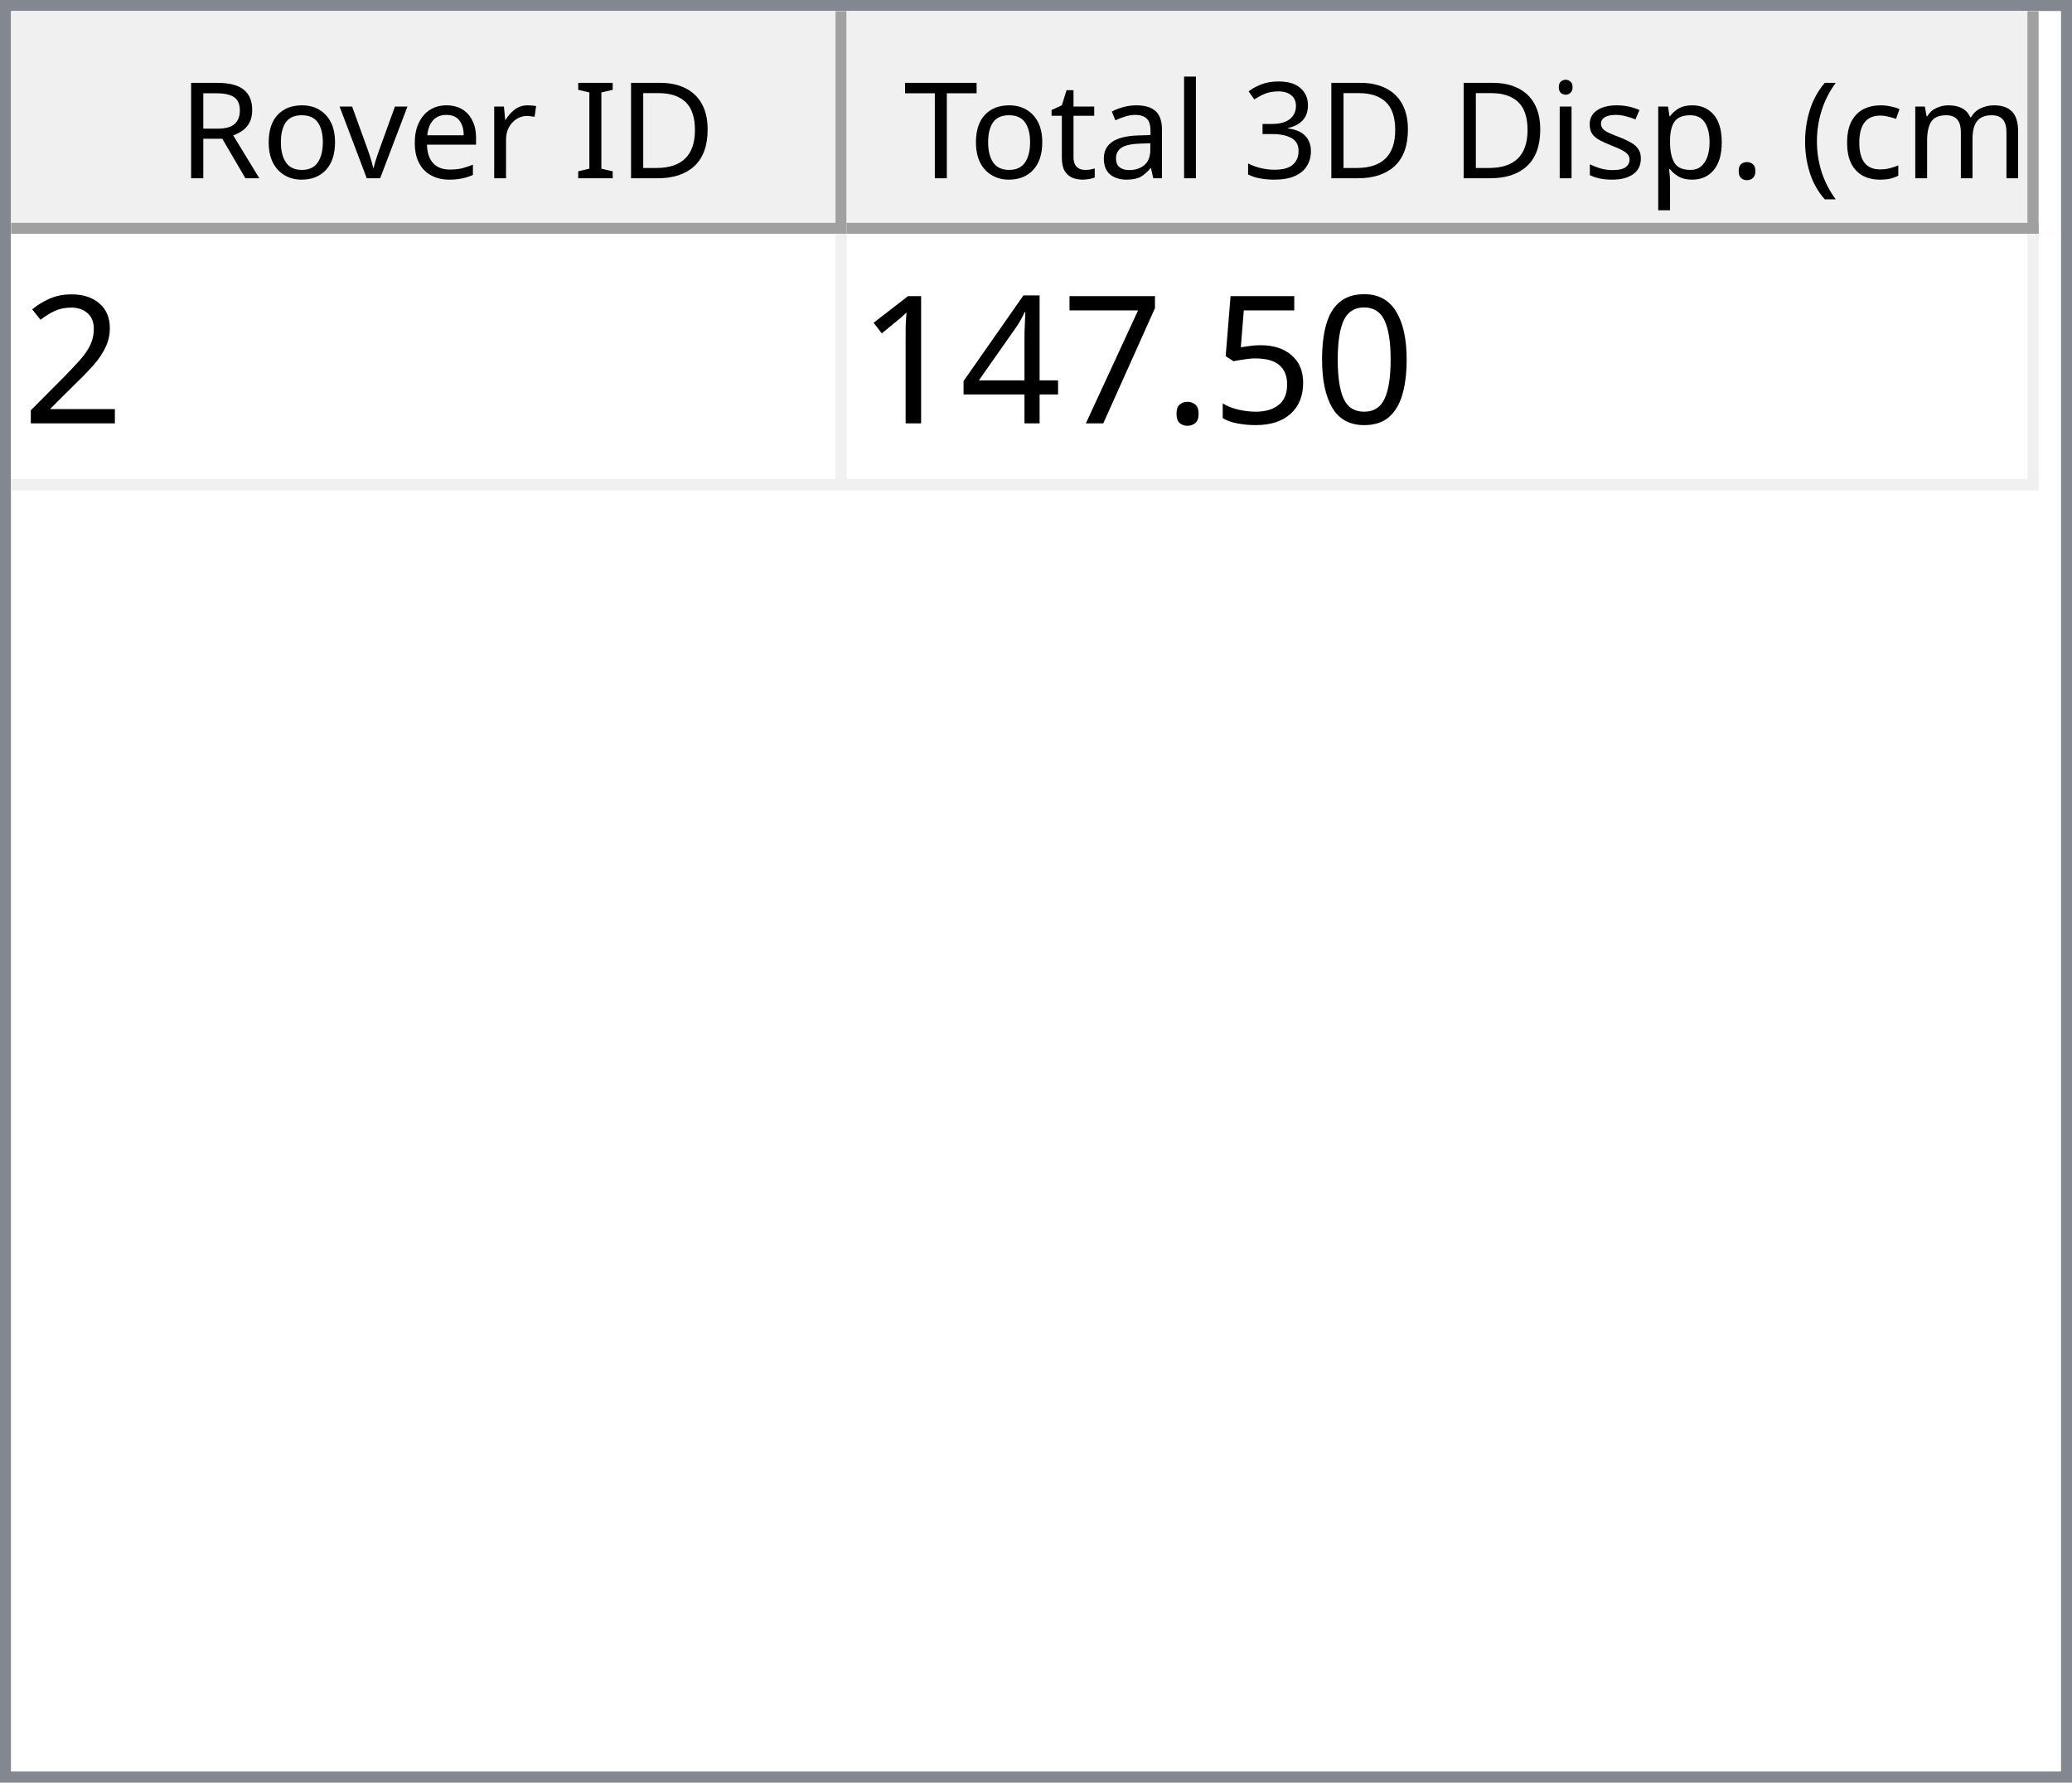
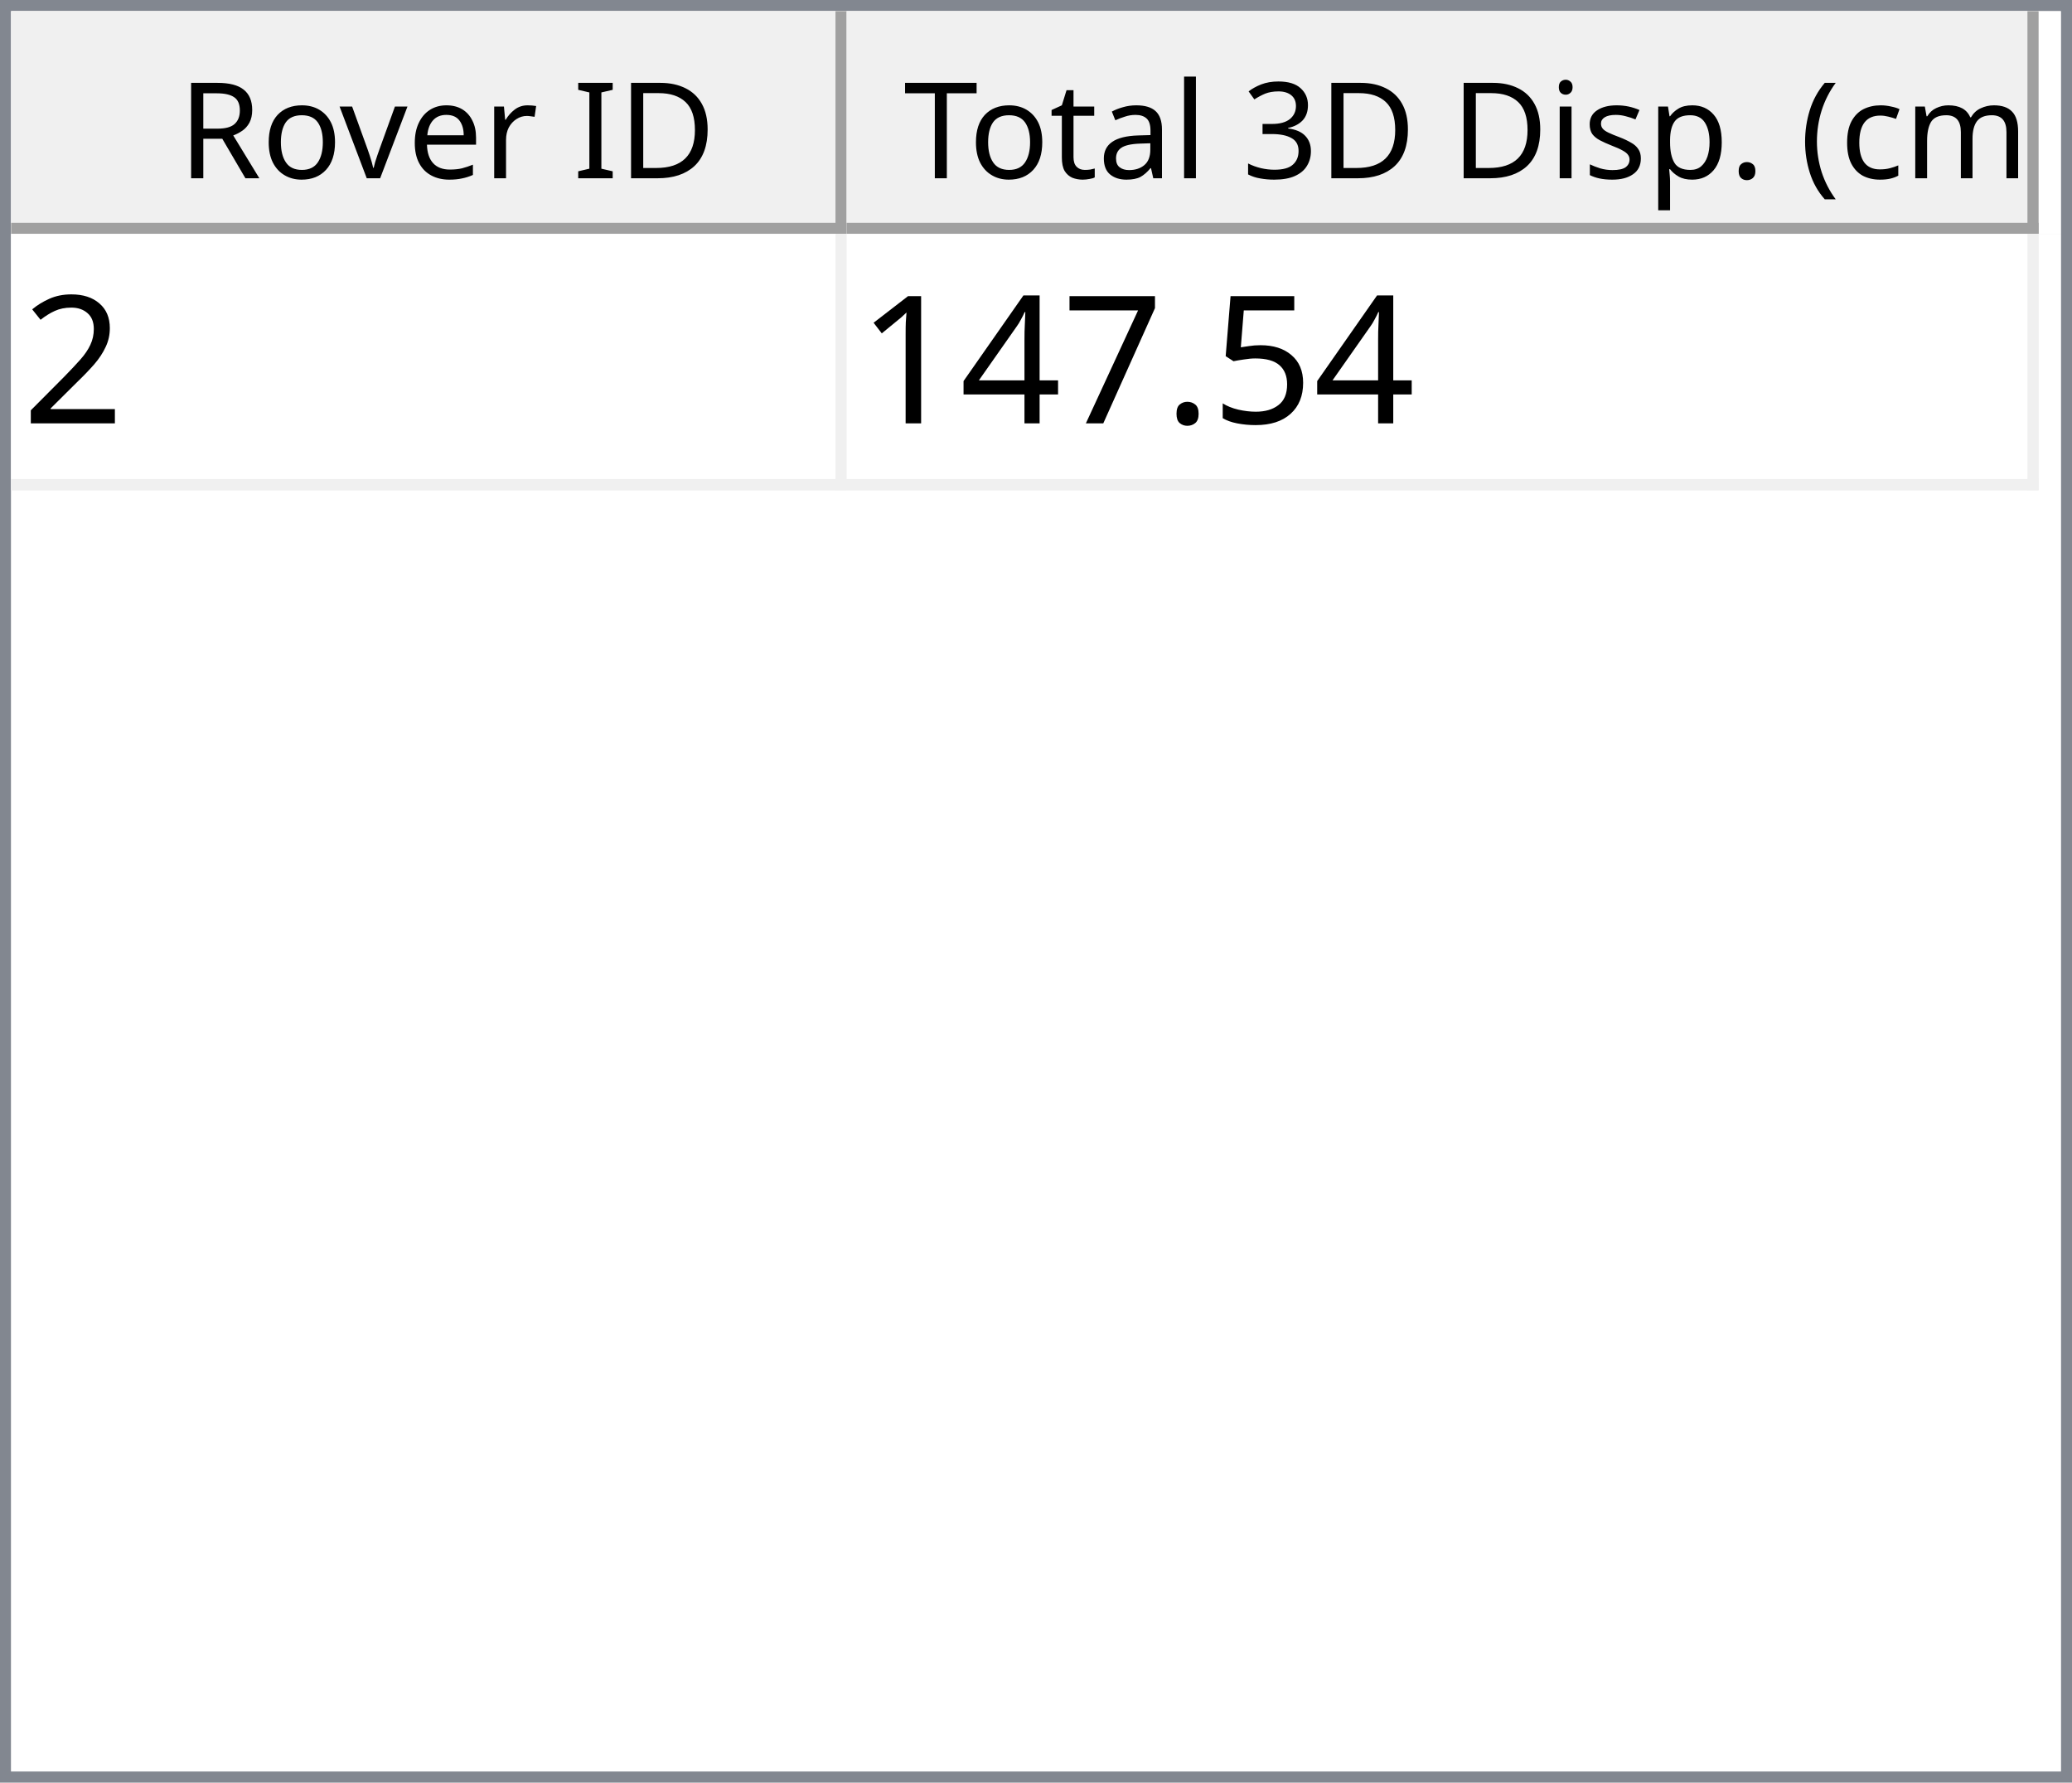
<svg xmlns="http://www.w3.org/2000/svg" style="fill-opacity:1; color-rendering:auto; color-interpolation:auto; text-rendering:auto; stroke:black; stroke-linecap:square; stroke-miterlimit:10; shape-rendering:auto; stroke-opacity:1; fill:black; stroke-dasharray:none; font-weight:normal; stroke-width:1; font-family:'Dialog'; font-style:normal; stroke-linejoin:miter; font-size:12px; stroke-dashoffset:0; image-rendering:auto;" width="186" height="160">
  <defs id="genericDefs" />
  <g>
    <defs id="defs1">
      <clipPath clipPathUnits="userSpaceOnUse" id="clipPath1">
        <path d="M0 0 L186 0 L186 160 L0 160 L0 0 Z" />
      </clipPath>
      <clipPath clipPathUnits="userSpaceOnUse" id="clipPath2">
        <path d="M0 0 L0 160 L186 160 L186 0 Z" />
      </clipPath>
      <clipPath clipPathUnits="userSpaceOnUse" id="clipPath3">
        <path d="M0 0 L0 20 L184 20 L184 0 Z" />
      </clipPath>
      <clipPath clipPathUnits="userSpaceOnUse" id="clipPath4">
        <path d="M0 0 L0 20 L75 20 L75 0 Z" />
      </clipPath>
      <clipPath clipPathUnits="userSpaceOnUse" id="clipPath5">
        <path d="M1 1 L1 19 L74 19 L74 1 Z" />
      </clipPath>
      <clipPath clipPathUnits="userSpaceOnUse" id="clipPath6">
        <path d="M0 0 L0 18 L73 18 L73 0 Z" />
      </clipPath>
      <clipPath clipPathUnits="userSpaceOnUse" id="clipPath7">
        <path d="M-0.5 -0.5 L-0.5 19.5 L74.5 19.5 L74.5 -0.5 Z" />
      </clipPath>
      <clipPath clipPathUnits="userSpaceOnUse" id="clipPath8">
        <path d="M0 0 L0 20 L107 20 L107 0 Z" />
      </clipPath>
      <clipPath clipPathUnits="userSpaceOnUse" id="clipPath9">
        <path d="M1 1 L1 19 L106 19 L106 1 Z" />
      </clipPath>
      <clipPath clipPathUnits="userSpaceOnUse" id="clipPath10">
        <path d="M0 0 L0 18 L105 18 L105 0 Z" />
      </clipPath>
      <clipPath clipPathUnits="userSpaceOnUse" id="clipPath11">
        <path d="M-0.5 -0.5 L-0.5 19.5 L106.5 19.5 L106.5 -0.5 Z" />
      </clipPath>
      <clipPath clipPathUnits="userSpaceOnUse" id="clipPath12">
        <path d="M0 0 L0 138 L184 138 L184 0 Z" />
      </clipPath>
      <clipPath clipPathUnits="userSpaceOnUse" id="clipPath13">
        <path d="M0 0 L0 23 L182 23 L182 0 Z" />
      </clipPath>
      <clipPath clipPathUnits="userSpaceOnUse" id="clipPath14">
        <path d="M-0.5 -0.5 L-0.5 22.5 L181.5 22.5 L181.5 -0.5 Z" />
      </clipPath>
      <clipPath clipPathUnits="userSpaceOnUse" id="clipPath15">
        <path d="M0 0 L0 22 L74 22 L74 0 Z" />
      </clipPath>
      <clipPath clipPathUnits="userSpaceOnUse" id="clipPath16">
        <path d="M0 0 L0 22 L106 22 L106 0 Z" />
      </clipPath>
      <font horiz-adv-x="64.551" id="font1">
        <font-face ascent="107.91" descent="25.098" units-per-em="100" style="font-style:normal; font-family:Segoe UI; font-weight:normal;" />
        <missing-glyph horiz-adv-x="64.551" d="M8.109 0 L8.109 68.266 L56.453 68.266 L56.453 0 L8.109 0 ZM15.328 7.234 L49.219 7.234 L49.219 61.031 L15.328 61.031 L15.328 7.234 Z" />
        <glyph unicode="D" horiz-adv-x="70.117" d="M9.188 0 L9.188 70.016 L28.516 70.016 Q65.531 70.016 65.531 35.891 Q65.531 19.672 55.25 9.836 Q44.969 0 27.734 0 L9.188 0 ZM17.391 62.594 L17.391 7.422 L27.828 7.422 Q41.609 7.422 49.273 14.797 Q56.938 22.172 56.938 35.688 Q56.938 62.594 28.328 62.594 L17.391 62.594 Z" />
        <glyph unicode="I" horiz-adv-x="26.611" d="M17.391 0 L9.188 0 L9.188 70.016 L17.391 70.016 L17.391 0 Z" />
        <glyph unicode=" " horiz-adv-x="27.393" d="" />
        <glyph unicode="r" horiz-adv-x="34.766" d="M34.188 41.891 Q32.078 43.5 28.125 43.5 Q23 43.5 19.555 38.672 Q16.109 33.844 16.109 25.484 L16.109 0 L8.109 0 L8.109 50 L16.109 50 L16.109 39.703 L16.312 39.703 Q18.016 44.969 21.531 47.922 Q25.047 50.875 29.391 50.875 Q32.516 50.875 34.188 50.203 L34.188 41.891 Z" />
        <glyph unicode="e" horiz-adv-x="52.295" d="M48.297 23 L12.984 23 Q13.188 14.656 17.484 10.109 Q21.781 5.562 29.297 5.562 Q37.75 5.562 44.828 11.141 L44.828 3.609 Q38.234 -1.172 27.391 -1.172 Q16.797 -1.172 10.742 5.641 Q4.688 12.453 4.688 24.812 Q4.688 36.469 11.305 43.82 Q17.922 51.172 27.734 51.172 Q37.547 51.172 42.922 44.828 Q48.297 38.484 48.297 27.203 L48.297 23 ZM40.094 29.781 Q40.047 36.719 36.75 40.578 Q33.453 44.438 27.594 44.438 Q21.922 44.438 17.969 40.383 Q14.016 36.328 13.094 29.781 L40.094 29.781 Z" />
        <glyph unicode="v" horiz-adv-x="47.9" d="M47.406 50 L27.484 0 L19.625 0 L0.688 50 L9.469 50 L22.172 13.672 Q23.578 9.672 23.922 6.688 L24.125 6.688 Q24.609 10.453 25.688 13.484 L38.969 50 L47.406 50 Z" />
        <glyph unicode="o" horiz-adv-x="58.594" d="M29 -1.172 Q17.922 -1.172 11.305 5.836 Q4.688 12.844 4.688 24.422 Q4.688 37.016 11.57 44.094 Q18.453 51.172 30.172 51.172 Q41.359 51.172 47.633 44.289 Q53.906 37.406 53.906 25.203 Q53.906 13.234 47.141 6.031 Q40.375 -1.172 29 -1.172 ZM29.594 44.438 Q21.875 44.438 17.383 39.188 Q12.891 33.938 12.891 24.703 Q12.891 15.828 17.43 10.695 Q21.969 5.562 29.594 5.562 Q37.359 5.562 41.531 10.594 Q45.703 15.625 45.703 24.906 Q45.703 34.281 41.531 39.359 Q37.359 44.438 29.594 44.438 Z" />
        <glyph unicode="R" horiz-adv-x="59.814" d="M59.375 0 L49.609 0 L37.891 19.625 Q36.281 22.359 34.766 24.289 Q33.25 26.219 31.664 27.438 Q30.078 28.656 28.25 29.219 Q26.422 29.781 24.125 29.781 L17.391 29.781 L17.391 0 L9.188 0 L9.188 70.016 L30.078 70.016 Q34.672 70.016 38.555 68.867 Q42.438 67.719 45.289 65.375 Q48.141 63.031 49.758 59.547 Q51.375 56.062 51.375 51.375 Q51.375 47.703 50.273 44.656 Q49.172 41.609 47.148 39.211 Q45.125 36.812 42.266 35.133 Q39.406 33.453 35.844 32.516 L35.844 32.328 Q37.594 31.547 38.891 30.547 Q40.188 29.547 41.359 28.18 Q42.531 26.812 43.68 25.078 Q44.828 23.344 46.234 21.047 L59.375 0 ZM17.391 62.594 L17.391 37.203 L28.516 37.203 Q31.594 37.203 34.203 38.133 Q36.812 39.062 38.719 40.797 Q40.625 42.531 41.703 45.047 Q42.781 47.562 42.781 50.688 Q42.781 56.297 39.141 59.445 Q35.5 62.594 28.609 62.594 L17.391 62.594 Z" />
        <glyph unicode=")" horiz-adv-x="30.176" d="M8.297 -15.922 L1.172 -15.922 Q16.406 2.344 16.406 26.812 Q16.406 51.469 1.078 70.016 L8.297 70.016 Q23.531 52.156 23.531 26.703 Q23.531 1.375 8.297 -15.922 Z" />
        <glyph unicode="m" horiz-adv-x="86.133" d="M79.109 0 L71.094 0 L71.094 28.719 Q71.094 37.016 68.531 40.727 Q65.969 44.438 59.906 44.438 Q54.781 44.438 51.195 39.75 Q47.609 35.062 47.609 28.516 L47.609 0 L39.594 0 L39.594 29.688 Q39.594 44.438 28.219 44.438 Q22.953 44.438 19.531 40.016 Q16.109 35.594 16.109 28.516 L16.109 0 L8.109 0 L8.109 50 L16.109 50 L16.109 42.094 L16.312 42.094 Q21.625 51.172 31.844 51.172 Q36.969 51.172 40.773 48.312 Q44.578 45.453 46 40.828 Q51.562 51.172 62.594 51.172 Q79.109 51.172 79.109 30.812 L79.109 0 Z" />
        <glyph unicode="c" horiz-adv-x="46.191" d="M42.188 2.297 Q36.422 -1.172 28.516 -1.172 Q17.828 -1.172 11.258 5.789 Q4.688 12.75 4.688 23.828 Q4.688 36.188 11.766 43.68 Q18.844 51.172 30.672 51.172 Q37.25 51.172 42.281 48.734 L42.281 40.531 Q36.719 44.438 30.375 44.438 Q22.703 44.438 17.797 38.945 Q12.891 33.453 12.891 24.516 Q12.891 15.719 17.508 10.641 Q22.125 5.562 29.891 5.562 Q36.422 5.562 42.188 9.906 L42.188 2.297 Z" />
        <glyph unicode="(" horiz-adv-x="30.176" d="M29.109 -15.922 L21.969 -15.922 Q6.844 1.375 6.844 26.703 Q6.844 52.156 21.969 70.016 L29.203 70.016 Q13.875 51.469 13.875 26.812 Q13.875 2.344 29.109 -15.922 Z" />
        <glyph unicode="." horiz-adv-x="21.68" d="M10.891 -1.078 Q8.641 -1.078 7.055 0.539 Q5.469 2.156 5.469 4.391 Q5.469 6.641 7.055 8.273 Q8.641 9.906 10.891 9.906 Q13.188 9.906 14.797 8.273 Q16.406 6.641 16.406 4.391 Q16.406 2.156 14.797 0.539 Q13.188 -1.078 10.891 -1.078 Z" />
        <glyph unicode="p" horiz-adv-x="58.789" d="M16.312 7.234 L16.109 7.234 L16.109 -23 L8.109 -23 L8.109 50 L16.109 50 L16.109 41.219 L16.312 41.219 Q22.219 51.172 33.594 51.172 Q43.266 51.172 48.688 44.461 Q54.109 37.75 54.109 26.469 Q54.109 13.922 48 6.375 Q41.891 -1.172 31.297 -1.172 Q21.578 -1.172 16.312 7.234 ZM16.109 27.391 L16.109 20.406 Q16.109 14.203 20.141 9.883 Q24.172 5.562 30.375 5.562 Q37.641 5.562 41.773 11.133 Q45.906 16.703 45.906 26.609 Q45.906 34.969 42.047 39.703 Q38.188 44.438 31.594 44.438 Q24.609 44.438 20.359 39.578 Q16.109 34.719 16.109 27.391 Z" />
        <glyph unicode="s" horiz-adv-x="42.432" d="M5.078 1.812 L5.078 10.406 Q11.625 5.562 19.484 5.562 Q30.031 5.562 30.031 12.594 Q30.031 14.594 29.125 15.992 Q28.219 17.391 26.68 18.461 Q25.141 19.531 23.07 20.383 Q21 21.234 18.609 22.172 Q15.281 23.484 12.766 24.828 Q10.25 26.172 8.57 27.859 Q6.891 29.547 6.031 31.695 Q5.172 33.844 5.172 36.719 Q5.172 40.234 6.789 42.945 Q8.406 45.656 11.086 47.484 Q13.766 49.312 17.211 50.242 Q20.656 51.172 24.312 51.172 Q30.812 51.172 35.938 48.922 L35.938 40.828 Q30.422 44.438 23.25 44.438 Q21 44.438 19.195 43.922 Q17.391 43.406 16.094 42.477 Q14.797 41.547 14.086 40.258 Q13.375 38.969 13.375 37.406 Q13.375 35.453 14.086 34.133 Q14.797 32.812 16.164 31.789 Q17.531 30.766 19.484 29.938 Q21.438 29.109 23.922 28.125 Q27.25 26.859 29.883 25.516 Q32.516 24.172 34.375 22.484 Q36.234 20.797 37.234 18.602 Q38.234 16.406 38.234 13.375 Q38.234 9.672 36.602 6.938 Q34.969 4.203 32.234 2.398 Q29.5 0.594 25.93 -0.289 Q22.359 -1.172 18.453 -1.172 Q10.75 -1.172 5.078 1.812 Z" />
        <glyph unicode="i" horiz-adv-x="24.219" d="M12.203 62.703 Q10.062 62.703 8.547 64.164 Q7.031 65.625 7.031 67.875 Q7.031 70.125 8.547 71.609 Q10.062 73.094 12.203 73.094 Q14.406 73.094 15.945 71.609 Q17.484 70.125 17.484 67.875 Q17.484 65.719 15.945 64.211 Q14.406 62.703 12.203 62.703 ZM16.109 0 L8.109 0 L8.109 50 L16.109 50 L16.109 0 Z" />
        <glyph unicode="3" horiz-adv-x="53.906" d="M46.531 19.828 Q46.531 15.094 44.75 11.211 Q42.969 7.328 39.719 4.57 Q36.469 1.812 31.93 0.297 Q27.391 -1.219 21.922 -1.219 Q11.922 -1.219 6 2.594 L6 11.188 Q13.094 5.609 22.219 5.609 Q25.875 5.609 28.828 6.539 Q31.781 7.469 33.906 9.227 Q36.031 10.984 37.18 13.477 Q38.328 15.969 38.328 19.094 Q38.328 32.812 18.797 32.812 L12.984 32.812 L12.984 39.594 L18.5 39.594 Q35.797 39.594 35.797 52.484 Q35.797 64.406 22.609 64.406 Q15.188 64.406 8.688 59.422 L8.688 67.188 Q15.375 71.188 24.609 71.188 Q29 71.188 32.57 69.969 Q36.141 68.75 38.68 66.555 Q41.219 64.359 42.609 61.281 Q44 58.203 44 54.5 Q44 40.672 30.031 36.719 L30.031 36.531 Q33.594 36.141 36.625 34.797 Q39.656 33.453 41.852 31.305 Q44.047 29.156 45.289 26.25 Q46.531 23.344 46.531 19.828 Z" />
        <glyph unicode="l" horiz-adv-x="24.219" d="M16.109 0 L8.109 0 L8.109 74.031 L16.109 74.031 L16.109 0 Z" />
        <glyph unicode="a" horiz-adv-x="50.879" d="M43.891 0 L35.891 0 L35.891 7.812 L35.688 7.812 Q30.469 -1.172 20.312 -1.172 Q12.844 -1.172 8.617 2.781 Q4.391 6.734 4.391 13.281 Q4.391 27.297 20.906 29.594 L35.891 31.688 Q35.891 44.438 25.594 44.438 Q16.547 44.438 9.281 38.281 L9.281 46.484 Q16.656 51.172 26.266 51.172 Q43.891 51.172 43.891 32.516 L43.891 0 ZM35.891 25.297 L23.828 23.641 Q18.266 22.859 15.43 20.875 Q12.594 18.891 12.594 13.875 Q12.594 10.203 15.211 7.883 Q17.828 5.562 22.172 5.562 Q28.125 5.562 32.008 9.742 Q35.891 13.922 35.891 20.312 L35.891 25.297 Z" />
        <glyph unicode="t" horiz-adv-x="33.887" d="M31.297 0.484 Q28.469 -1.078 23.828 -1.078 Q10.688 -1.078 10.688 13.578 L10.688 43.172 L2.094 43.172 L2.094 50 L10.688 50 L10.688 62.203 L18.703 64.797 L18.703 50 L31.297 50 L31.297 43.172 L18.703 43.172 L18.703 14.984 Q18.703 9.969 20.414 7.82 Q22.125 5.672 26.078 5.672 Q29.109 5.672 31.297 7.328 L31.297 0.484 Z" />
        <glyph unicode="T" horiz-adv-x="52.393" d="M50.594 62.594 L30.375 62.594 L30.375 0 L22.172 0 L22.172 62.594 L2 62.594 L2 70.016 L50.594 70.016 L50.594 62.594 Z" />
      </font>
      <font horiz-adv-x="75.0" id="font2">
        <font-face ascent="100.537" descent="21.973" units-per-em="100" style="font-style:normal; font-family:sans-serif; font-weight:normal;" />
        <missing-glyph horiz-adv-x="75.0" d="M12.5 0 L12.5 62.5 L62.5 62.5 L62.5 0 L12.5 0 ZM14.062 1.562 L60.938 1.562 L60.938 60.938 L14.062 60.938 L14.062 1.562 Z" />
        <glyph unicode="2" horiz-adv-x="55.615" d="M50.344 8.453 L50.344 0 L3.031 0 Q2.938 3.172 4.047 6.109 Q5.859 10.938 9.836 15.625 Q13.812 20.312 21.344 26.469 Q33.016 36.031 37.117 41.625 Q41.219 47.219 41.219 52.203 Q41.219 57.422 37.477 61.008 Q33.734 64.594 27.734 64.594 Q21.391 64.594 17.578 60.789 Q13.766 56.984 13.719 50.25 L4.688 51.172 Q5.609 61.281 11.664 66.578 Q17.719 71.875 27.938 71.875 Q38.234 71.875 44.242 66.164 Q50.25 60.453 50.25 52 Q50.25 47.703 48.492 43.555 Q46.734 39.406 42.656 34.812 Q38.578 30.219 29.109 22.219 Q21.188 15.578 18.945 13.211 Q16.703 10.844 15.234 8.453 L50.344 8.453 Z" />
-         <glyph unicode="0" horiz-adv-x="55.615" d="M4.156 35.297 Q4.156 48 6.766 55.742 Q9.375 63.484 14.523 67.68 Q19.672 71.875 27.484 71.875 Q33.25 71.875 37.594 69.555 Q41.938 67.234 44.773 62.867 Q47.609 58.5 49.219 52.227 Q50.828 45.953 50.828 35.297 Q50.828 22.703 48.242 14.969 Q45.656 7.234 40.508 3.008 Q35.359 -1.219 27.484 -1.219 Q17.141 -1.219 11.234 6.203 Q4.156 15.141 4.156 35.297 ZM13.188 35.297 Q13.188 17.672 17.312 11.836 Q21.438 6 27.484 6 Q33.547 6 37.672 11.859 Q41.797 17.719 41.797 35.297 Q41.797 52.984 37.672 58.789 Q33.547 64.594 27.391 64.594 Q21.344 64.594 17.719 59.469 Q13.188 52.938 13.188 35.297 Z" />
        <glyph unicode="5" horiz-adv-x="55.615" d="M4.156 18.75 L13.375 19.531 Q14.406 12.797 18.141 9.398 Q21.875 6 27.156 6 Q33.5 6 37.891 10.789 Q42.281 15.578 42.281 23.484 Q42.281 31 38.062 35.352 Q33.844 39.703 27 39.703 Q22.75 39.703 19.336 37.773 Q15.922 35.844 13.969 32.766 L5.719 33.844 L12.641 70.609 L48.25 70.609 L48.25 62.203 L19.672 62.203 L15.828 42.969 Q22.266 47.469 29.344 47.469 Q38.719 47.469 45.164 40.969 Q51.609 34.469 51.609 24.266 Q51.609 14.547 45.953 7.469 Q39.062 -1.219 27.156 -1.219 Q17.391 -1.219 11.211 4.25 Q5.031 9.719 4.156 18.75 Z" />
        <glyph unicode="." horiz-adv-x="27.783" d="M9.078 0 L9.078 10.016 L19.094 10.016 L19.094 0 L9.078 0 Z" />
        <glyph unicode="7" horiz-adv-x="55.615" d="M4.734 62.203 L4.734 70.656 L51.078 70.656 L51.078 63.812 Q44.234 56.547 37.523 44.484 Q30.812 32.422 27.156 19.672 Q24.516 10.688 23.781 0 L14.75 0 Q14.891 8.453 18.062 20.414 Q21.234 32.375 27.172 43.484 Q33.109 54.594 39.797 62.203 L4.734 62.203 Z" />
        <glyph unicode="4" horiz-adv-x="55.615" d="M32.328 0 L32.328 17.141 L1.266 17.141 L1.266 25.203 L33.938 71.578 L41.109 71.578 L41.109 25.203 L50.781 25.203 L50.781 17.141 L41.109 17.141 L41.109 0 L32.328 0 ZM32.328 25.203 L32.328 57.469 L9.906 25.203 L32.328 25.203 Z" />
        <glyph unicode="1" horiz-adv-x="55.615" d="M37.25 0 L28.469 0 L28.469 56 Q25.297 52.984 20.141 49.953 Q14.984 46.922 10.891 45.406 L10.891 53.906 Q18.266 57.375 23.781 62.305 Q29.297 67.234 31.594 71.875 L37.25 71.875 L37.25 0 Z" />
      </font>
    </defs>
    <g style="fill:white; stroke:white;">
      <rect x="0" y="0" width="186" style="clip-path:url(#clipPath1); stroke:none;" height="160" />
    </g>
    <g style="fill:white; text-rendering:optimizeSpeed; color-rendering:optimizeSpeed; image-rendering:optimizeSpeed; shape-rendering:crispEdges; stroke:white; color-interpolation:sRGB;">
      <rect x="0" width="186" height="160" y="0" style="stroke:none;" />
      <path style="stroke:none;" d="M0 160 L186 160 L186 0 L0 0 Z" />
    </g>
    <g style="fill:rgb(240,240,240); font-family:'Segoe UI'; stroke:rgb(240,240,240);">
      <rect x="0" y="0" width="186" style="clip-path:url(#clipPath2); stroke:none;" height="160" />
    </g>
    <g style="fill:rgb(130,135,144); font-family:'Segoe UI'; stroke:rgb(130,135,144);">
      <path d="M0 0 L186 0 L186 160 L0 160 L0 0 ZM1 1 L185 1 L185 159 L1 159 L1 1 Z" style="fill-rule:evenodd; clip-path:url(#clipPath2); stroke:none;" />
    </g>
    <g style="fill:white; font-family:'Segoe UI'; stroke:white;" transform="translate(1,1)">
      <rect x="0" y="0" width="184" style="clip-path:url(#clipPath3); stroke:none;" height="20" />
    </g>
    <g style="fill:rgb(240,240,240); font-family:'Segoe UI'; stroke:rgb(240,240,240);" transform="translate(1,1)">
      <rect x="0" y="0" width="75" style="clip-path:url(#clipPath4); stroke:none;" height="20" />
    </g>
    <g style="font-family:'Segoe UI';" transform="translate(2,2)">
      <text x="14" xml:space="preserve" y="14" style="clip-path:url(#clipPath6); stroke:none;">Rover ID</text>
    </g>
    <g style="fill:rgb(160,160,160); font-family:'Segoe UI'; stroke:rgb(160,160,160); stroke-linejoin:bevel;" transform="translate(1.5,1.5)">
      <line x1="74" x2="74" y1="0" style="fill:none; clip-path:url(#clipPath7);" y2="19" />
    </g>
    <g style="fill:rgb(160,160,160); font-family:'Segoe UI'; stroke:rgb(160,160,160); stroke-linejoin:bevel;" transform="matrix(1,0,0,1,1,1) translate(0.5,0.5)">
      <line x1="0" x2="74" y1="19" style="fill:none; clip-path:url(#clipPath7);" y2="19" />
    </g>
    <g style="fill:rgb(240,240,240); font-family:'Segoe UI'; stroke:rgb(240,240,240);" transform="translate(76,1)">
      <rect x="0" y="0" width="107" style="clip-path:url(#clipPath8); stroke:none;" height="20" />
    </g>
    <g style="font-family:'Segoe UI';" transform="translate(77,2)">
      <text x="1" xml:space="preserve" y="14" style="clip-path:url(#clipPath10); stroke:none;"> Total 3D Disp. (cm)</text>
    </g>
    <g style="fill:rgb(160,160,160); font-family:'Segoe UI'; stroke:rgb(160,160,160); stroke-linejoin:bevel;" transform="translate(76.5,1.5)">
      <line x1="106" x2="106" y1="0" style="fill:none; clip-path:url(#clipPath11);" y2="19" />
    </g>
    <g style="fill:rgb(160,160,160); font-family:'Segoe UI'; stroke:rgb(160,160,160); stroke-linejoin:bevel;" transform="matrix(1,0,0,1,76,1) translate(0.5,0.5)">
      <line x1="0" x2="106" y1="19" style="fill:none; clip-path:url(#clipPath11);" y2="19" />
    </g>
    <g style="fill:white; font-family:'Segoe UI'; stroke:white;" transform="translate(1,21)">
      <rect x="0" y="0" width="184" style="clip-path:url(#clipPath12); stroke:none;" height="138" />
    </g>
    <g style="fill:rgb(240,240,240); font-size:16px; font-family:sans-serif; stroke:rgb(240,240,240);" transform="translate(1,21)">
      <rect x="0" y="0" width="182" style="clip-path:url(#clipPath13); stroke:none;" height="23" />
      <line transform="translate(0.5,0.5)" x1="0" x2="181" y1="22" style="clip-path:url(#clipPath14); fill:none; stroke-linejoin:bevel;" y2="22" />
    </g>
    <g transform="matrix(1,0,0,1,1,21) translate(0.5,0.5)" style="fill:rgb(240,240,240); font-size:16px; font-family:sans-serif; stroke:rgb(240,240,240); stroke-linejoin:bevel;">
      <line x1="74" x2="74" y1="0" style="fill:none; clip-path:url(#clipPath14);" y2="22" />
    </g>
    <g transform="matrix(1,0,0,1,1,21) translate(0.5,0.5)" style="fill:rgb(240,240,240); font-size:16px; font-family:sans-serif; stroke:rgb(240,240,240); stroke-linejoin:bevel;">
      <line x1="181" x2="181" y1="0" style="fill:none; clip-path:url(#clipPath14);" y2="22" />
    </g>
    <g style="fill:white; font-size:16px; font-family:sans-serif; stroke:white;" transform="matrix(1,0,0,1,1,21)">
      <rect x="0" y="0" width="74" style="clip-path:url(#clipPath15); stroke:none;" height="22" />
      <text x="1" y="17" style="fill:black; clip-path:url(#clipPath15); stroke:none;" xml:space="preserve">2</text>
    </g>
    <g style="fill:white; font-size:16px; font-family:sans-serif; stroke:white;" transform="matrix(1,0,0,1,1,21) translate(75,0)">
      <rect x="0" y="0" width="106" style="clip-path:url(#clipPath16); stroke:none;" height="22" />
-       <text x="1" y="17" style="fill:black; clip-path:url(#clipPath16); stroke:none;" xml:space="preserve">147.50</text>
+       <text x="1" y="17" style="fill:black; clip-path:url(#clipPath16); stroke:none;" xml:space="preserve">147.54</text>
    </g>
  </g>
</svg>
